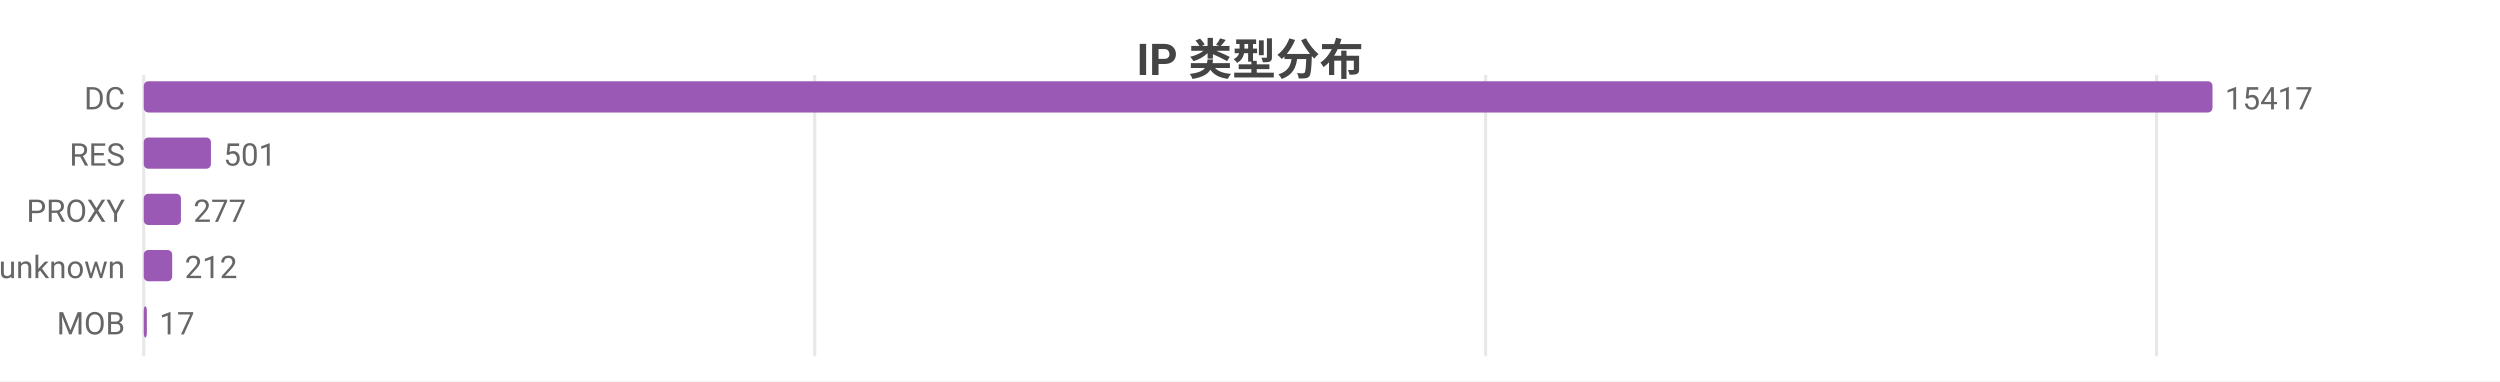
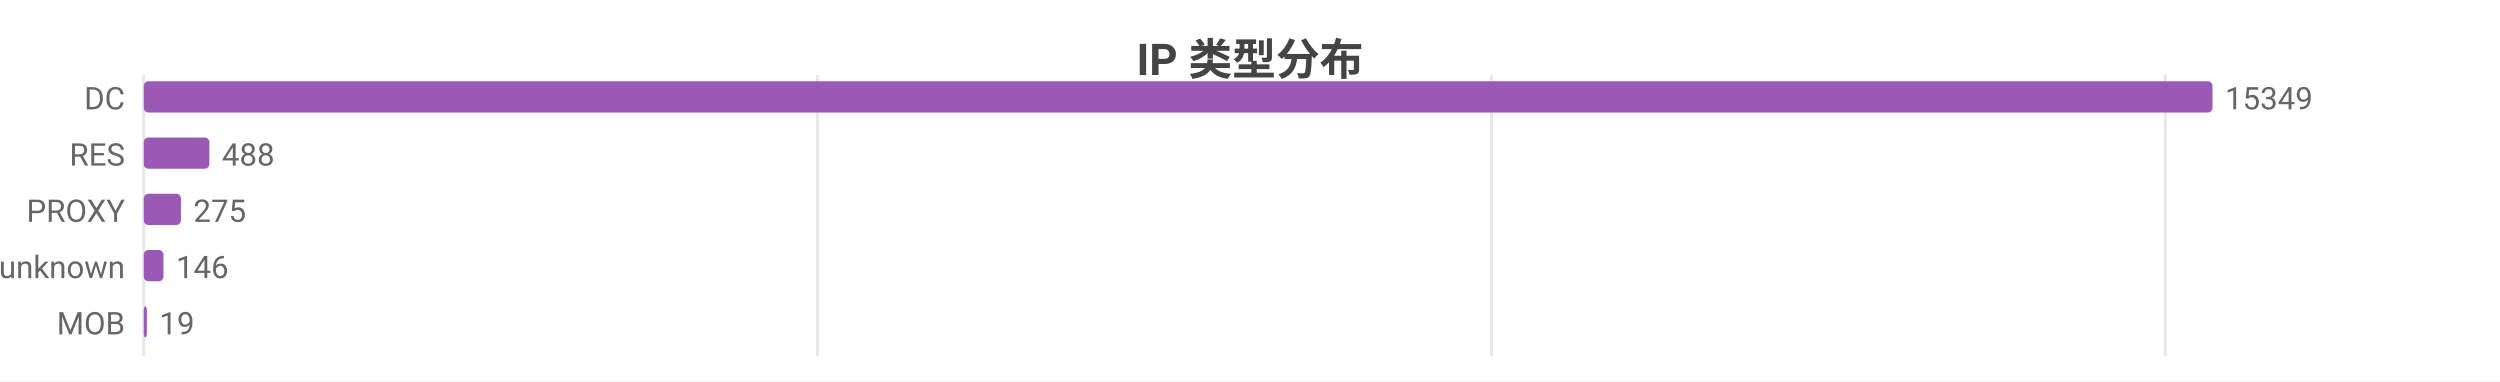
<svg xmlns="http://www.w3.org/2000/svg" width="800" height="122" viewBox="0 0 800 122">
  <rect width="800" height="122" fill="#ffffff" />
  <style>text{font-family:system-ui,-apple-system,'Segoe UI',Roboto,'PingFang SC','Microsoft YaHei','Noto Sans CJK SC',sans-serif}.g{stroke:#e8e8e8;stroke-width:1}.a{stroke:#999;stroke-width:1}.t{font-size:10px;fill:#666}.m{font-size:10px;text-anchor:middle;fill:#666}.e{font-size:10px;text-anchor:end;fill:#666}.l{font-size:11px;fill:#333}.tt{font-size:14px;font-weight:600;text-anchor:middle;fill:#444}.em{font-size:13px;text-anchor:middle;fill:#999}</style>
  <text class="tt" x="400.0" y="24">IP 类型分布</text>
  <line class="g" x1="46" y1="24" x2="46" y2="114" />
-   <line class="g" x1="260.7" y1="24" x2="260.7" y2="114" />
-   <line class="g" x1="475.4" y1="24" x2="475.4" y2="114" />
-   <line class="g" x1="690.1" y1="24" x2="690.1" y2="114" />
+   <line class="g" x1="261.6" y1="24" x2="261.6" y2="114" />
+   <line class="g" x1="477.3" y1="24" x2="477.3" y2="114" />
+   <line class="g" x1="692.9" y1="24" x2="692.9" y2="114" />
  <text class="e" x="40" y="35">DC</text>
  <rect x="46" y="26" width="662" height="10" fill="#9b59b6" rx="1.5" />
-   <text class="t" x="712" y="35">15417</text>
+   <text class="t" x="712" y="35">15349</text>
  <text class="e" x="40" y="53">RES</text>
-   <rect x="46" y="44" width="21.5" height="10" fill="#9b59b6" rx="1.5" />
-   <text class="t" x="71.5" y="53">501</text>
+   <rect x="46" y="44" width="21.0" height="10" fill="#9b59b6" rx="1.5" />
+   <text class="t" x="71.0" y="53">488</text>
  <text class="e" x="40" y="71">PROXY</text>
  <rect x="46" y="62" width="11.9" height="10" fill="#9b59b6" rx="1.5" />
-   <text class="t" x="61.9" y="71">277</text>
+   <text class="t" x="61.9" y="71">275</text>
  <text class="e" x="40" y="89">unknown</text>
-   <rect x="46" y="80" width="9.1" height="10" fill="#9b59b6" rx="1.5" />
-   <text class="t" x="59.1" y="89">212</text>
+   <rect x="46" y="80" width="6.3" height="10" fill="#9b59b6" rx="1.5" />
+   <text class="t" x="56.3" y="89">146</text>
  <text class="e" x="40" y="107">MOB</text>
  <rect x="46" y="98" width="1" height="10" fill="#9b59b6" rx="1.5" />
-   <text class="t" x="51" y="107">17</text>
+   <text class="t" x="51" y="107">19</text>
</svg>
